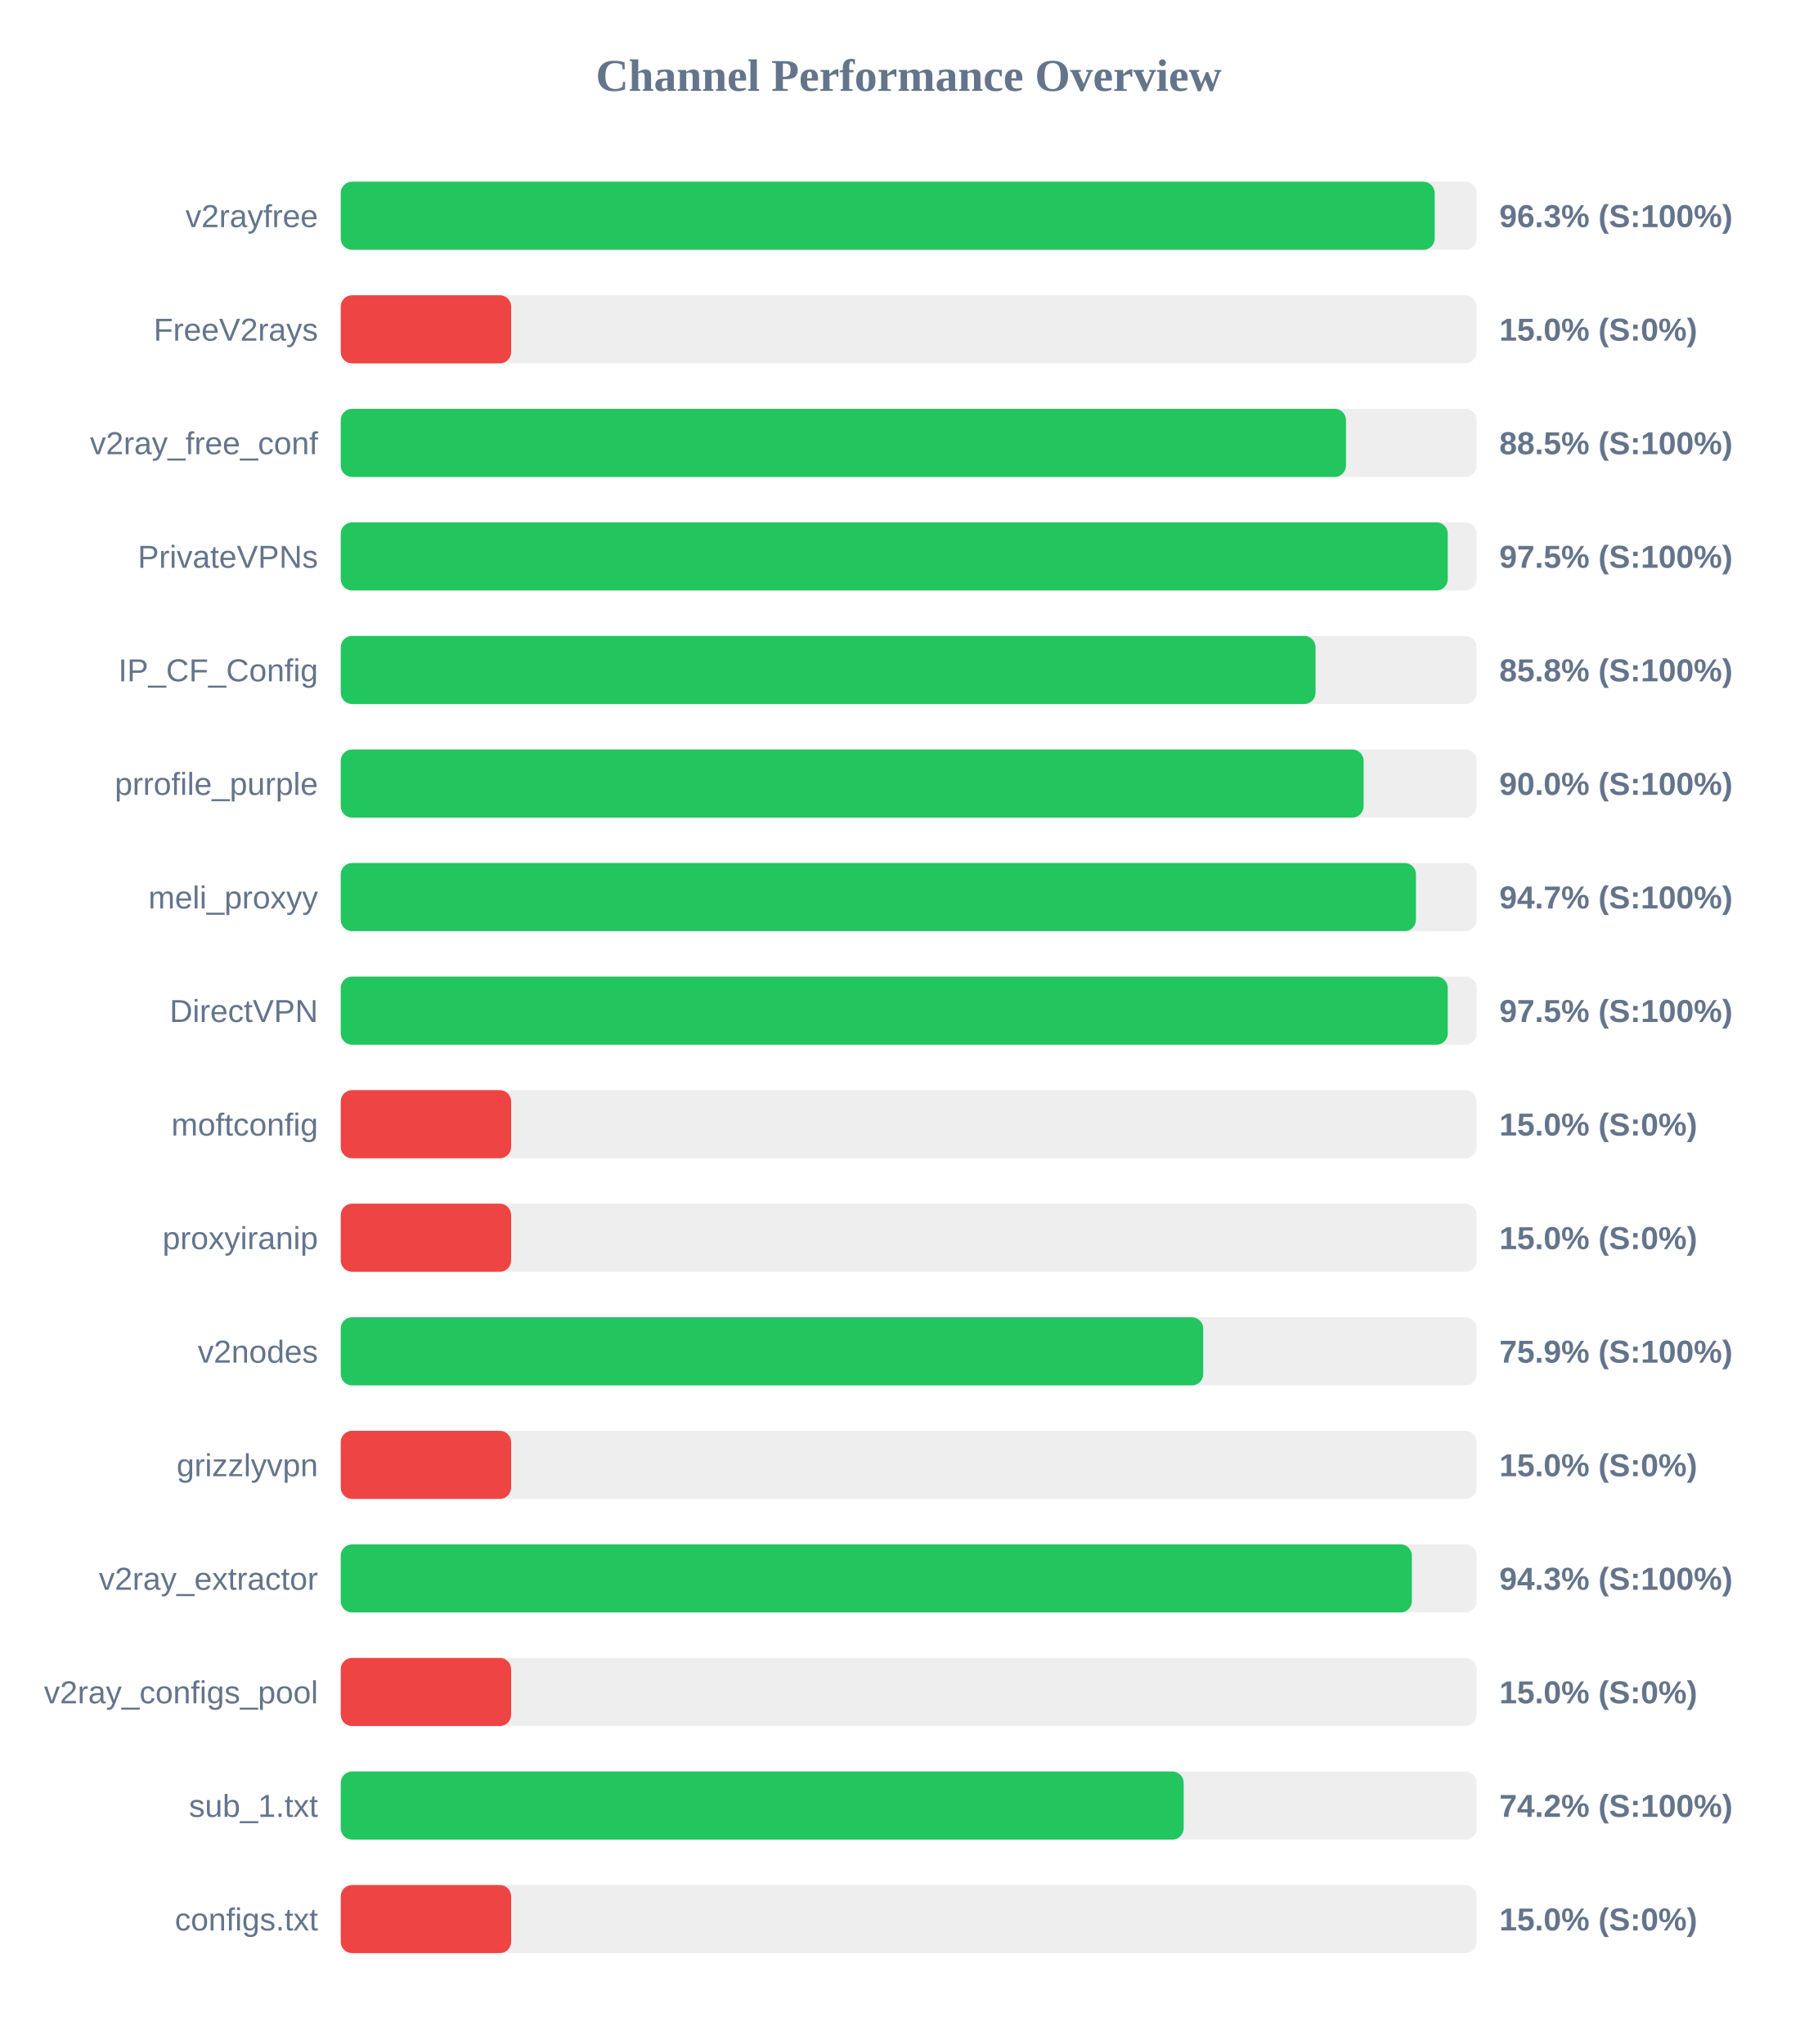
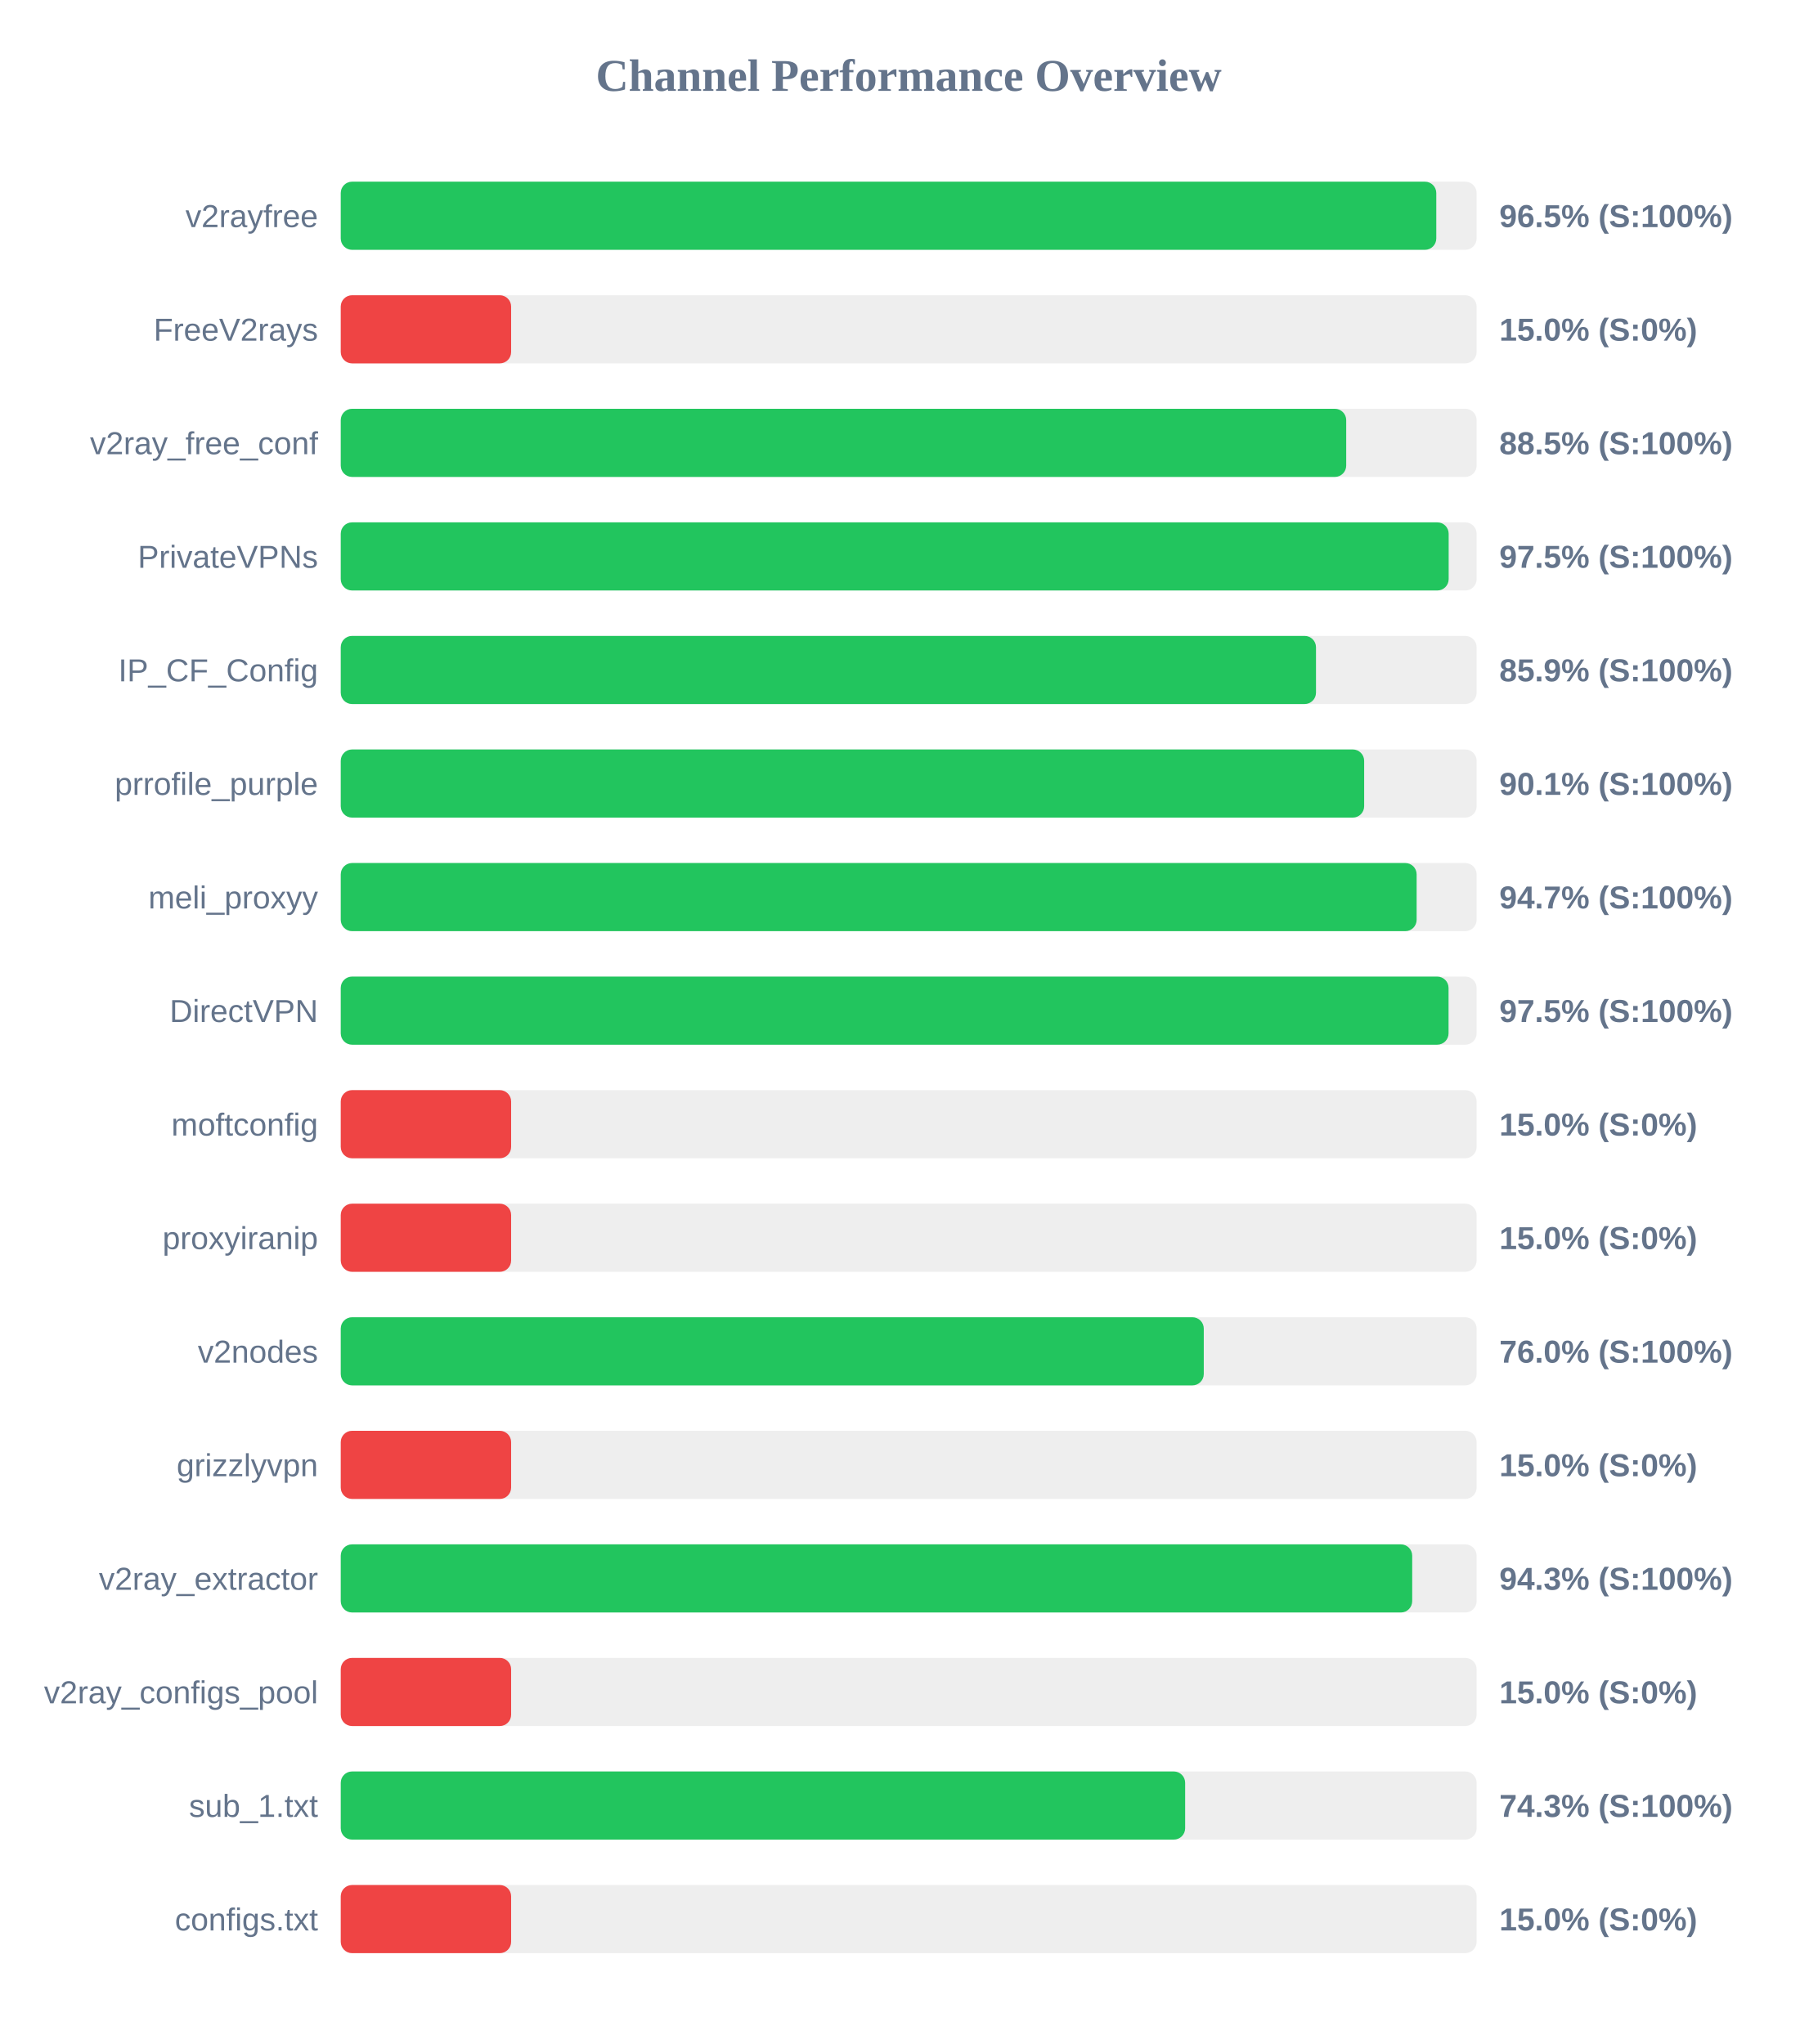
<svg xmlns="http://www.w3.org/2000/svg" width="800" height="900" version="1.1">
  <style>
        .row { font: 14px Arial; fill: #64748b; }
        .score { font: bold 14px Arial; fill: #64748b; }
    </style>
  <text x="400" y="40" text-anchor="middle" font-size="20px" font-weight="bold" fill="#64748b">Channel Performance Overview</text>
  <rect x="150" y="80" width="500" height="30" fill="#eee" rx="5" />
-   <rect x="150" y="80" width="481.55" height="30" fill="#22c55e" rx="5" />
+   <rect x="150" y="80" width="482.25" height="30" fill="#22c55e" rx="5" />
  <text x="140" y="100" text-anchor="end" class="row">v2rayfree</text>
-   <text x="660" y="100" text-anchor="start" class="score">96.3% (S:100%)</text>
+   <text x="660" y="100" text-anchor="start" class="score">96.5% (S:100%)</text>
  <rect x="150" y="130" width="500" height="30" fill="#eee" rx="5" />
  <rect x="150" y="130" width="75.0" height="30" fill="#ef4444" rx="5" />
  <text x="140" y="150" text-anchor="end" class="row">FreeV2rays</text>
  <text x="660" y="150" text-anchor="start" class="score">15.0% (S:0%)</text>
  <rect x="150" y="180" width="500" height="30" fill="#eee" rx="5" />
-   <rect x="150" y="180" width="442.5" height="30" fill="#22c55e" rx="5" />
+   <rect x="150" y="180" width="442.6" height="30" fill="#22c55e" rx="5" />
  <text x="140" y="200" text-anchor="end" class="row">v2ray_free_conf</text>
  <text x="660" y="200" text-anchor="start" class="score">88.5% (S:100%)</text>
  <rect x="150" y="230" width="500" height="30" fill="#eee" rx="5" />
-   <rect x="150" y="230" width="487.3" height="30" fill="#22c55e" rx="5" />
+   <rect x="150" y="230" width="487.7" height="30" fill="#22c55e" rx="5" />
  <text x="140" y="250" text-anchor="end" class="row">PrivateVPNs</text>
  <text x="660" y="250" text-anchor="start" class="score">97.5% (S:100%)</text>
  <rect x="150" y="280" width="500" height="30" fill="#eee" rx="5" />
-   <rect x="150" y="280" width="429.1" height="30" fill="#22c55e" rx="5" />
+   <rect x="150" y="280" width="429.3" height="30" fill="#22c55e" rx="5" />
  <text x="140" y="300" text-anchor="end" class="row">IP_CF_Config</text>
-   <text x="660" y="300" text-anchor="start" class="score">85.8% (S:100%)</text>
+   <text x="660" y="300" text-anchor="start" class="score">85.9% (S:100%)</text>
  <rect x="150" y="330" width="500" height="30" fill="#eee" rx="5" />
-   <rect x="150" y="330" width="450.25" height="30" fill="#22c55e" rx="5" />
+   <rect x="150" y="330" width="450.5" height="30" fill="#22c55e" rx="5" />
  <text x="140" y="350" text-anchor="end" class="row">prrofile_purple</text>
-   <text x="660" y="350" text-anchor="start" class="score">90.0% (S:100%)</text>
+   <text x="660" y="350" text-anchor="start" class="score">90.1% (S:100%)</text>
  <rect x="150" y="380" width="500" height="30" fill="#eee" rx="5" />
-   <rect x="150" y="380" width="473.3" height="30" fill="#22c55e" rx="5" />
+   <rect x="150" y="380" width="473.6" height="30" fill="#22c55e" rx="5" />
  <text x="140" y="400" text-anchor="end" class="row">meli_proxyy</text>
  <text x="660" y="400" text-anchor="start" class="score">94.7% (S:100%)</text>
  <rect x="150" y="430" width="500" height="30" fill="#eee" rx="5" />
-   <rect x="150" y="430" width="487.3" height="30" fill="#22c55e" rx="5" />
+   <rect x="150" y="430" width="487.65" height="30" fill="#22c55e" rx="5" />
  <text x="140" y="450" text-anchor="end" class="row">DirectVPN</text>
  <text x="660" y="450" text-anchor="start" class="score">97.5% (S:100%)</text>
  <rect x="150" y="480" width="500" height="30" fill="#eee" rx="5" />
  <rect x="150" y="480" width="75.0" height="30" fill="#ef4444" rx="5" />
  <text x="140" y="500" text-anchor="end" class="row">moftconfig</text>
  <text x="660" y="500" text-anchor="start" class="score">15.0% (S:0%)</text>
  <rect x="150" y="530" width="500" height="30" fill="#eee" rx="5" />
  <rect x="150" y="530" width="75.0" height="30" fill="#ef4444" rx="5" />
  <text x="140" y="550" text-anchor="end" class="row">proxyiranip</text>
  <text x="660" y="550" text-anchor="start" class="score">15.0% (S:0%)</text>
  <rect x="150" y="580" width="500" height="30" fill="#eee" rx="5" />
-   <rect x="150" y="580" width="379.65" height="30" fill="#22c55e" rx="5" />
+   <rect x="150" y="580" width="379.9" height="30" fill="#22c55e" rx="5" />
  <text x="140" y="600" text-anchor="end" class="row">v2nodes</text>
-   <text x="660" y="600" text-anchor="start" class="score">75.9% (S:100%)</text>
+   <text x="660" y="600" text-anchor="start" class="score">76.0% (S:100%)</text>
  <rect x="150" y="630" width="500" height="30" fill="#eee" rx="5" />
  <rect x="150" y="630" width="75.0" height="30" fill="#ef4444" rx="5" />
  <text x="140" y="650" text-anchor="end" class="row">grizzlyvpn</text>
  <text x="660" y="650" text-anchor="start" class="score">15.0% (S:0%)</text>
  <rect x="150" y="680" width="500" height="30" fill="#eee" rx="5" />
-   <rect x="150" y="680" width="471.5" height="30" fill="#22c55e" rx="5" />
+   <rect x="150" y="680" width="471.65" height="30" fill="#22c55e" rx="5" />
  <text x="140" y="700" text-anchor="end" class="row">v2ray_extractor</text>
  <text x="660" y="700" text-anchor="start" class="score">94.3% (S:100%)</text>
  <rect x="150" y="730" width="500" height="30" fill="#eee" rx="5" />
  <rect x="150" y="730" width="75.0" height="30" fill="#ef4444" rx="5" />
  <text x="140" y="750" text-anchor="end" class="row">v2ray_configs_pool</text>
  <text x="660" y="750" text-anchor="start" class="score">15.0% (S:0%)</text>
  <rect x="150" y="780" width="500" height="30" fill="#eee" rx="5" />
-   <rect x="150" y="780" width="371.05" height="30" fill="#22c55e" rx="5" />
+   <rect x="150" y="780" width="371.7" height="30" fill="#22c55e" rx="5" />
  <text x="140" y="800" text-anchor="end" class="row">sub_1.txt</text>
-   <text x="660" y="800" text-anchor="start" class="score">74.2% (S:100%)</text>
+   <text x="660" y="800" text-anchor="start" class="score">74.3% (S:100%)</text>
  <rect x="150" y="830" width="500" height="30" fill="#eee" rx="5" />
  <rect x="150" y="830" width="75.0" height="30" fill="#ef4444" rx="5" />
  <text x="140" y="850" text-anchor="end" class="row">configs.txt</text>
  <text x="660" y="850" text-anchor="start" class="score">15.0% (S:0%)</text>
</svg>
